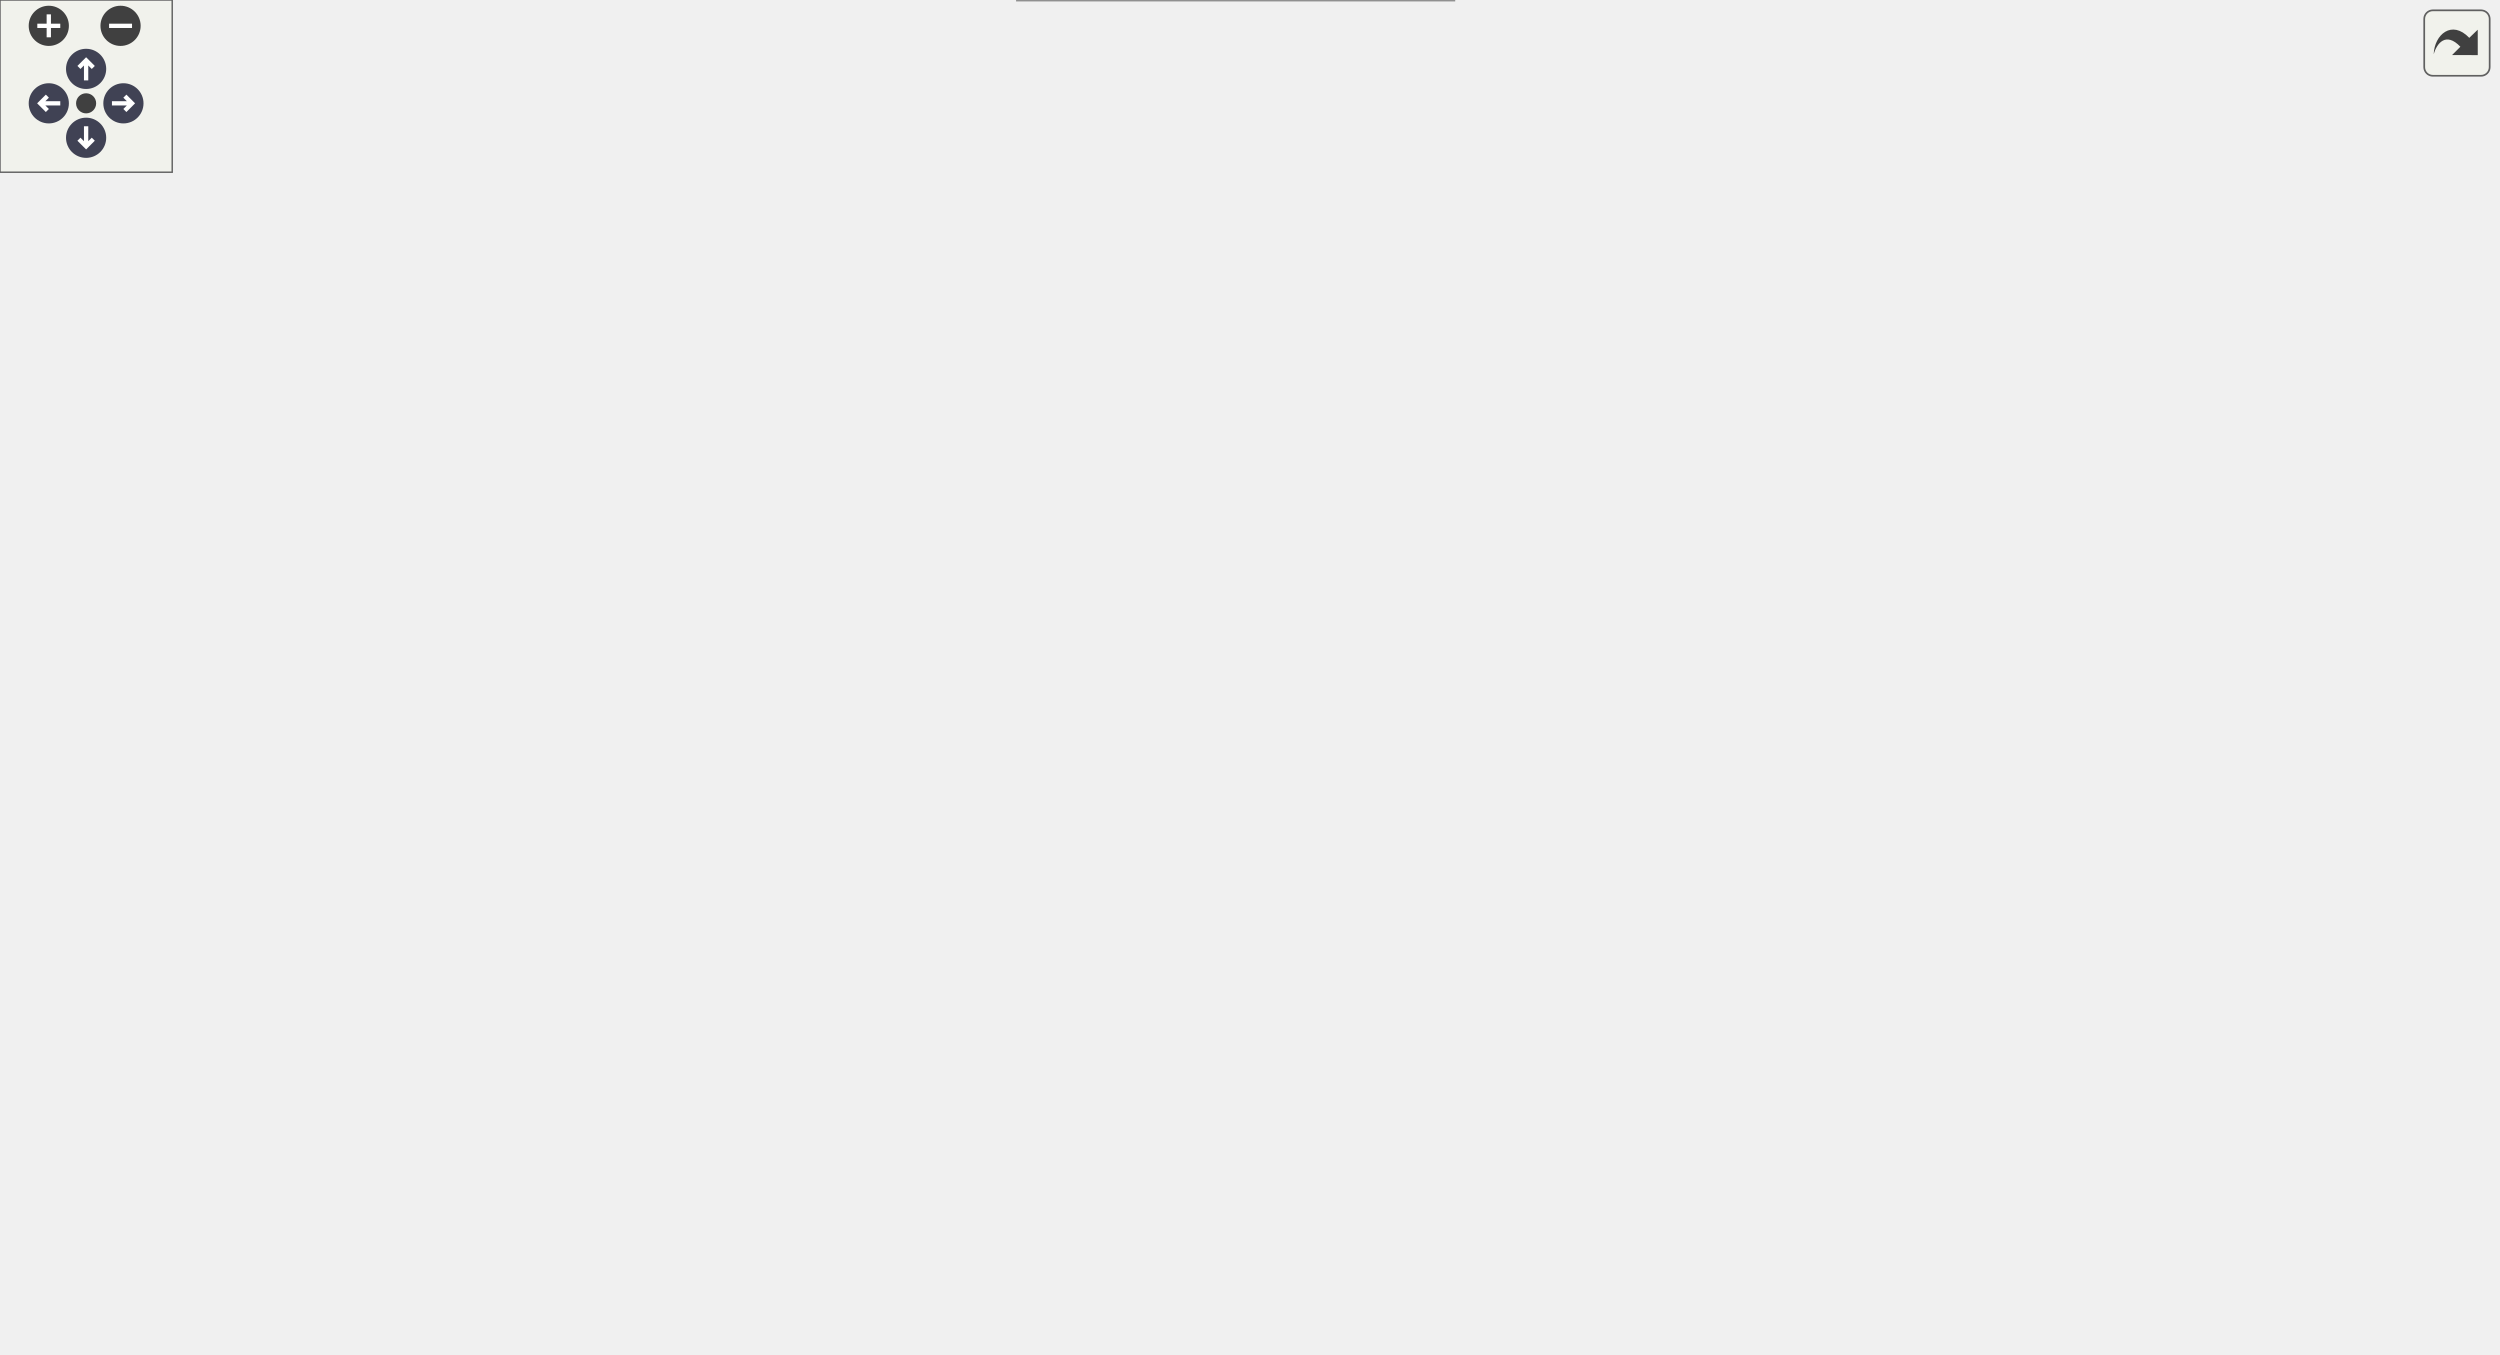
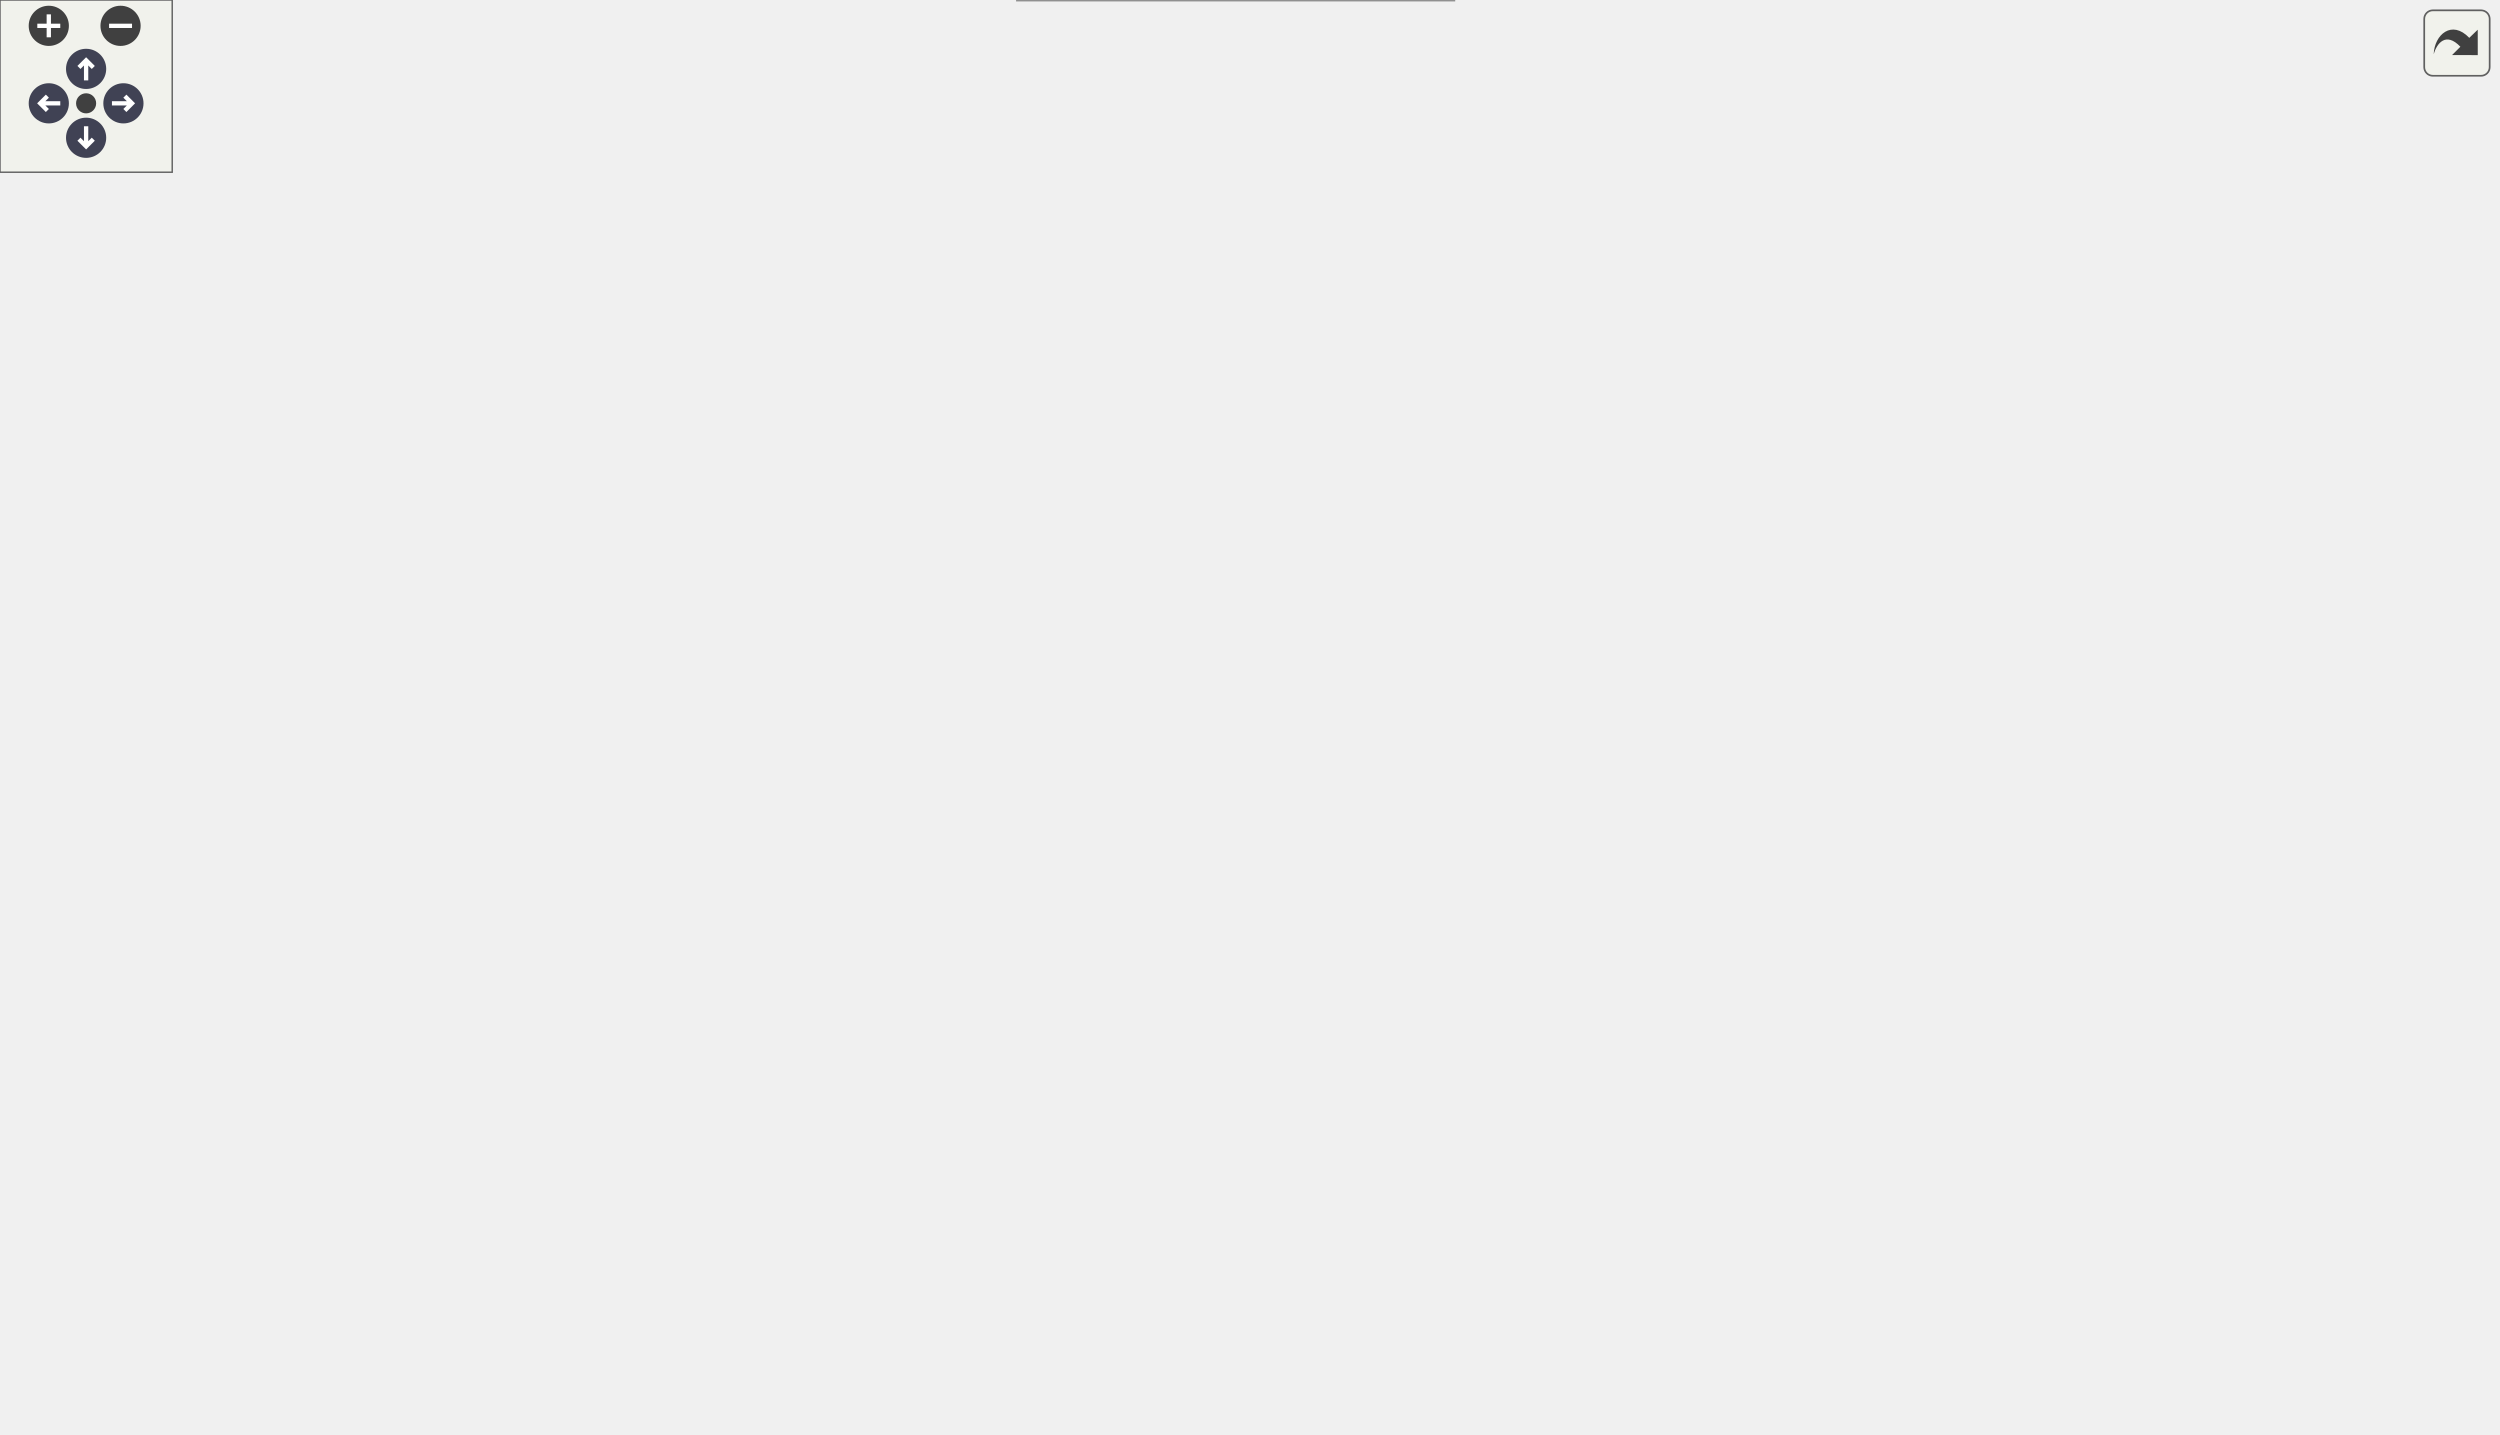
<svg xmlns="http://www.w3.org/2000/svg" xmlns:xlink="http://www.w3.org/1999/xlink" id="main" version="1.1" xml:space="preserve">
  <style type="text/css">
.node, .edge {opacity: 0.7;}
.node.selected, .edge.selected {opacity: 1;}
.edge:hover path { stroke: red; }
.edge:hover polygon { stroke: red; fill: red; }
</style>
  <defs>
    <circle id="rim" cx="0" cy="0" r="7" />
    <circle id="rim2" cx="0" cy="0" r="3.5" />
    <g id="zoomPlus">
      <use xlink:href="#rim" fill="#404040">
        <set attributeName="fill" to="#808080" begin="zoomplus.mouseover" end="zoomplus.mouseout" />
      </use>
      <path d="M-4,0h8M0,-4v8" fill="none" stroke="white" stroke-width="1.5" pointer-events="none" />
    </g>
    <g id="zoomMin">
      <use xlink:href="#rim" fill="#404040">
        <set attributeName="fill" to="#808080" begin="zoomminus.mouseover" end="zoomminus.mouseout" />
      </use>
      <path d="M-4,0h8" fill="none" stroke="white" stroke-width="1.5" pointer-events="none" />
    </g>
    <g id="arrowUp" transform="translate(30 24)">
      <use xlink:href="#rim" />
      <path pointer-events="none" fill="none" stroke="white" stroke-width="1.5" d="M0,-3.0v7 M-2.5,-0.5L0,-3.0L2.5,-0.5" />
    </g>
    <g id="arrowRight" transform="rotate(90) translate(36 -43)">
      <use xlink:href="#rim" />
      <path pointer-events="none" fill="none" stroke="white" stroke-width="1.5" d="M0,-3.0v7 M-2.5,-0.5L0,-3.0L2.5,-0.5" />
    </g>
    <g id="arrowDown" transform="rotate(180) translate(-30 -48)">
      <use xlink:href="#rim" />
      <path pointer-events="none" fill="none" stroke="white" stroke-width="1.5" d="M0,-3.0v7 M-2.5,-0.5L0,-3.0L2.5,-0.5" />
    </g>
    <g id="arrowLeft" transform="rotate(270) translate(-36 17)">
      <use xlink:href="#rim" />
      <path pointer-events="none" fill="none" stroke="white" stroke-width="1.5" d="M0,-3.0v7 M-2.5,-0.5L0,-3.0L2.5,-0.5" />
    </g>
    <g id="resetDef">
      <use xlink:href="#rim2" fill="#404040">
        <set attributeName="fill" to="#808080" begin="reset.mouseover" end="reset.mouseout" />
      </use>
    </g>
  </defs>
  <svg id="graph" class="graph">
    <g id="viewport">
      <g id="Node000001" class="node">
        <g id="a_Node000001">
          <a xlink:title="대기 중인 모든 변경사항을 디스크에 저장">
-             <polygon fill="#999999" stroke="#666666" points="870,-232 752,-232 752,-213 870,-213 870,-232" />
-             <text text-anchor="middle" x="811" y="-220" font-family="Malgun Gothic" font-size="10.00">UConfigLibrary::Save</text>
+             <polygon fill="#999999" stroke="#666666" points="870,-260 752,-260 752,-241 870,-241 870,-260" />
+             <text text-anchor="middle" x="811" y="-248" font-family="Malgun Gothic" font-size="10.00">UConfigLibrary::Save</text>
          </a>
        </g>
      </g>
      <g id="Node000002" class="node">
        <g id="a_Node000002">
          <a xlink:href="classUConfigLibrary.html#ad31202b0ddb86ca3fbddbb070ccf282e" target="_top" xlink:title="모든 전역 설정 삭제 (주의!)">
-             <polygon fill="white" stroke="#666666" points="702,-411 563,-411 563,-392 702,-392 702,-411" />
-             <text text-anchor="middle" x="632.5" y="-399" font-family="Malgun Gothic" font-size="10.00">UConfigLibrary::DeleteAll</text>
+             <polygon fill="white" stroke="#666666" points="702,-439 563,-439 563,-420 702,-420 702,-439" />
+             <text text-anchor="middle" x="632.5" y="-427" font-family="Malgun Gothic" font-size="10.00">UConfigLibrary::DeleteAll</text>
          </a>
        </g>
      </g>
      <g id="edge1_Node000001_Node000002" class="edge">
        <g id="a_edge1_Node000001_Node000002">
          <a xlink:title=" ">
-             <path fill="none" stroke="#63b8ff" d="M804.23,-241.97C793.08,-276.07 765.22,-346.39 716,-382.5 710.79,-386.33 704.93,-389.4 698.8,-391.86" />
-             <polygon fill="#63b8ff" stroke="#63b8ff" points="807.62,-242.85 807.27,-232.26 800.94,-240.76 807.62,-242.85" />
+             <path fill="none" stroke="#63b8ff" d="M804.23,-269.97C793.08,-304.07 765.22,-374.39 716,-410.5 710.79,-414.33 704.93,-417.4 698.8,-419.86" />
+             <polygon fill="#63b8ff" stroke="#63b8ff" points="807.62,-270.85 807.27,-260.26 800.94,-268.76 807.62,-270.85" />
          </a>
        </g>
      </g>
      <g id="Node000003" class="node">
        <g id="a_Node000003">
          <a xlink:href="classUConfigLibrary.html#ad4a9a8923489bfa8caad1f16300dcaea" target="_top" xlink:title="특정 유저의 모든 설정 삭제">
-             <polygon fill="white" stroke="#666666" points="702,-373.5 563,-373.5 563,-343.5 702,-343.5 702,-373.5" />
-             <text text-anchor="start" x="571" y="-361.5" font-family="Malgun Gothic" font-size="10.00">UConfigLibrary::DeleteAll</text>
-             <text text-anchor="middle" x="632.5" y="-350.5" font-family="Malgun Gothic" font-size="10.00">UserData</text>
+             <polygon fill="white" stroke="#666666" points="702,-401.5 563,-401.5 563,-371.5 702,-371.5 702,-401.5" />
+             <text text-anchor="start" x="571" y="-389.5" font-family="Malgun Gothic" font-size="10.00">UConfigLibrary::DeleteAll</text>
+             <text text-anchor="middle" x="632.5" y="-378.5" font-family="Malgun Gothic" font-size="10.00">UserData</text>
          </a>
        </g>
      </g>
      <g id="edge2_Node000001_Node000003" class="edge">
        <g id="a_edge2_Node000001_Node000003">
          <a xlink:title=" ">
-             <path fill="none" stroke="#63b8ff" d="M799.31,-241.09C784.01,-266.03 753.54,-310.02 716,-334.5 710.75,-337.92 705.01,-340.87 699.07,-343.4" />
-             <polygon fill="#63b8ff" stroke="#63b8ff" points="802.46,-242.63 804.58,-232.25 796.45,-239.05 802.46,-242.63" />
+             <path fill="none" stroke="#63b8ff" d="M799.31,-269.09C784.01,-294.03 753.54,-338.02 716,-362.5 710.75,-365.92 705.01,-368.87 699.07,-371.4" />
+             <polygon fill="#63b8ff" stroke="#63b8ff" points="802.46,-270.63 804.58,-260.25 796.45,-267.05 802.46,-270.63" />
          </a>
        </g>
      </g>
      <g id="Node000004" class="node">
        <g id="a_Node000004">
          <a xlink:href="classUConfigLibrary.html#a7df8971ff40c667c2db5783082093263" target="_top" xlink:title="전역 키 삭제">
-             <polygon fill="white" stroke="#666666" points="704.5,-325 560.5,-325 560.5,-306 704.5,-306 704.5,-325" />
-             <text text-anchor="middle" x="632.5" y="-313" font-family="Malgun Gothic" font-size="10.00">UConfigLibrary::DeleteKey</text>
+             <polygon fill="white" stroke="#666666" points="704.5,-353 560.5,-353 560.5,-334 704.5,-334 704.5,-353" />
+             <text text-anchor="middle" x="632.5" y="-341" font-family="Malgun Gothic" font-size="10.00">UConfigLibrary::DeleteKey</text>
          </a>
        </g>
      </g>
      <g id="edge3_Node000001_Node000004" class="edge">
        <g id="a_edge3_Node000001_Node000004">
          <a xlink:title=" ">
-             <path fill="none" stroke="#63b8ff" d="M793.69,-239.48C776.13,-256.74 746.57,-282.95 716,-297.5 708.85,-300.9 701.05,-303.67 693.18,-305.92" />
-             <polygon fill="#63b8ff" stroke="#63b8ff" points="796.31,-241.81 800.88,-232.25 791.35,-236.88 796.31,-241.81" />
+             <path fill="none" stroke="#63b8ff" d="M793.69,-267.48C776.13,-284.74 746.57,-310.95 716,-325.5 708.85,-328.9 701.05,-331.67 693.18,-333.92" />
+             <polygon fill="#63b8ff" stroke="#63b8ff" points="796.31,-269.81 800.88,-260.25 791.35,-264.88 796.31,-269.81" />
          </a>
        </g>
      </g>
      <g id="Node000005" class="node">
        <g id="a_Node000005">
          <a xlink:href="classUConfigLibrary.html#a77c969d3c370d0fa640c020c51fe2b30" target="_top" xlink:title="유저별 키 삭제">
-             <polygon fill="white" stroke="#666666" points="716,-288 549,-288 549,-269 716,-269 716,-288" />
-             <text text-anchor="middle" x="632.5" y="-276" font-family="Malgun Gothic" font-size="10.00">UConfigLibrary::DeleteUserKey</text>
+             <polygon fill="white" stroke="#666666" points="716,-316 549,-316 549,-297 716,-297 716,-316" />
+             <text text-anchor="middle" x="632.5" y="-304" font-family="Malgun Gothic" font-size="10.00">UConfigLibrary::DeleteUserKey</text>
          </a>
        </g>
      </g>
      <g id="edge4_Node000001_Node000005" class="edge">
        <g id="a_edge4_Node000001_Node000005">
          <a xlink:title=" ">
-             <path fill="none" stroke="#63b8ff" d="M779.86,-236.2C761.65,-244.1 737.81,-253.76 716,-260.5 705.63,-263.7 694.37,-266.55 683.59,-269" />
-             <polygon fill="#63b8ff" stroke="#63b8ff" points="781.35,-239.38 789.09,-232.15 778.53,-232.97 781.35,-239.38" />
+             <path fill="none" stroke="#63b8ff" d="M779.86,-264.2C761.65,-272.1 737.81,-281.76 716,-288.5 705.63,-291.7 694.37,-294.55 683.59,-297" />
+             <polygon fill="#63b8ff" stroke="#63b8ff" points="781.35,-267.38 789.09,-260.15 778.53,-260.97 781.35,-267.38" />
          </a>
        </g>
      </g>
      <g id="Node000006" class="node">
        <g id="a_Node000006">
          <a xlink:href="classUConfigLibrary.html#a0a8abd0463b1a4b9bc082244889cd256" target="_top" xlink:title="전역 실수 설정 저장">
-             <polygon fill="white" stroke="#666666" points="699.5,-251 565.5,-251 565.5,-232 699.5,-232 699.5,-251" />
-             <text text-anchor="middle" x="632.5" y="-239" font-family="Malgun Gothic" font-size="10.00">UConfigLibrary::SetFloat</text>
+             <polygon fill="white" stroke="#666666" points="699.5,-279 565.5,-279 565.5,-260 699.5,-260 699.5,-279" />
+             <text text-anchor="middle" x="632.5" y="-267" font-family="Malgun Gothic" font-size="10.00">UConfigLibrary::SetFloat</text>
          </a>
        </g>
      </g>
      <g id="edge5_Node000001_Node000006" class="edge">
        <g id="a_edge5_Node000001_Node000006">
          <a xlink:title=" ">
-             <path fill="none" stroke="#63b8ff" d="M741.38,-229.89C727.67,-231.36 713.29,-232.91 699.66,-234.38" />
-             <polygon fill="#63b8ff" stroke="#63b8ff" points="742.15,-233.32 751.72,-228.77 741.4,-226.36 742.15,-233.32" />
+             <path fill="none" stroke="#63b8ff" d="M741.38,-257.89C727.67,-259.36 713.29,-260.91 699.66,-262.38" />
+             <polygon fill="#63b8ff" stroke="#63b8ff" points="742.15,-261.32 751.72,-256.77 741.4,-254.36 742.15,-261.32" />
          </a>
        </g>
      </g>
      <g id="Node000007" class="node">
        <g id="a_Node000007">
          <a xlink:href="classUConfigLibrary.html#aaf1991c66dcef3b42c9a09b96a0f45ae" target="_top" xlink:title="전역 정수 설정 저장">
-             <polygon fill="white" stroke="#666666" points="693.5,-214 571.5,-214 571.5,-195 693.5,-195 693.5,-214" />
-             <text text-anchor="middle" x="632.5" y="-202" font-family="Malgun Gothic" font-size="10.00">UConfigLibrary::SetInt</text>
+             <polygon fill="white" stroke="#666666" points="693.5,-242 571.5,-242 571.5,-223 693.5,-223 693.5,-242" />
+             <text text-anchor="middle" x="632.5" y="-230" font-family="Malgun Gothic" font-size="10.00">UConfigLibrary::SetInt</text>
          </a>
        </g>
      </g>
      <g id="edge6_Node000001_Node000007" class="edge">
        <g id="a_edge6_Node000001_Node000007">
          <a xlink:title=" ">
-             <path fill="none" stroke="#63b8ff" d="M741.48,-215.51C725.66,-213.9 708.96,-212.2 693.53,-210.62" />
-             <polygon fill="#63b8ff" stroke="#63b8ff" points="741.41,-219.02 751.72,-216.56 742.12,-212.06 741.41,-219.02" />
+             <path fill="none" stroke="#63b8ff" d="M741.48,-243.51C725.66,-241.9 708.96,-240.2 693.53,-238.62" />
+             <polygon fill="#63b8ff" stroke="#63b8ff" points="741.41,-247.02 751.72,-244.56 742.12,-240.06 741.41,-247.02" />
          </a>
        </g>
      </g>
      <g id="Node000009" class="node">
        <g id="a_Node000009">
          <a xlink:href="classUConfigLibrary.html#a9cba395740117444e667f262d1d09311" target="_top" xlink:title="전역 문자열 설정 저장">
-             <polygon fill="white" stroke="#666666" points="701.5,-177 563.5,-177 563.5,-158 701.5,-158 701.5,-177" />
-             <text text-anchor="middle" x="632.5" y="-165" font-family="Malgun Gothic" font-size="10.00">UConfigLibrary::SetString</text>
+             <polygon fill="white" stroke="#666666" points="701.5,-205 563.5,-205 563.5,-186 701.5,-186 701.5,-205" />
+             <text text-anchor="middle" x="632.5" y="-193" font-family="Malgun Gothic" font-size="10.00">UConfigLibrary::SetString</text>
          </a>
        </g>
      </g>
      <g id="edge8_Node000001_Node000009" class="edge">
        <g id="a_edge8_Node000001_Node000009">
          <a xlink:title=" ">
-             <path fill="none" stroke="#63b8ff" d="M778.07,-209C760.06,-201.71 737.01,-192.91 716,-186.5 704.47,-182.98 691.86,-179.77 680.05,-177.03" />
-             <polygon fill="#63b8ff" stroke="#63b8ff" points="776.94,-212.32 787.52,-212.87 779.59,-205.84 776.94,-212.32" />
+             <path fill="none" stroke="#63b8ff" d="M778.07,-237C760.06,-229.71 737.01,-220.91 716,-214.5 704.47,-210.98 691.86,-207.77 680.05,-205.03" />
+             <polygon fill="#63b8ff" stroke="#63b8ff" points="776.94,-240.32 787.52,-240.87 779.59,-233.84 776.94,-240.32" />
          </a>
        </g>
      </g>
      <g id="Node000010" class="node">
        <g id="a_Node000010">
          <a xlink:href="classUConfigLibrary.html#a1b0bfb30e2622971053bf255174d3e9c" target="_top" xlink:title="유저별 실수 설정 저장">
-             <polygon fill="white" stroke="#666666" points="711,-140 554,-140 554,-121 711,-121 711,-140" />
-             <text text-anchor="middle" x="632.5" y="-128" font-family="Malgun Gothic" font-size="10.00">UConfigLibrary::SetUserFloat</text>
+             <polygon fill="white" stroke="#666666" points="711,-168 554,-168 554,-149 711,-149 711,-168" />
+             <text text-anchor="middle" x="632.5" y="-156" font-family="Malgun Gothic" font-size="10.00">UConfigLibrary::SetUserFloat</text>
          </a>
        </g>
      </g>
      <g id="edge9_Node000001_Node000010" class="edge">
        <g id="a_edge9_Node000001_Node000010">
          <a xlink:title=" ">
-             <path fill="none" stroke="#63b8ff" d="M793.29,-205.79C775.59,-189.06 746.11,-163.8 716,-149.5 707.9,-145.65 698.98,-142.56 690.08,-140.08" />
-             <polygon fill="#63b8ff" stroke="#63b8ff" points="790.92,-208.37 800.55,-212.81 795.79,-203.34 790.92,-208.37" />
+             <path fill="none" stroke="#63b8ff" d="M793.29,-233.79C775.59,-217.06 746.11,-191.8 716,-177.5 707.9,-173.65 698.98,-170.56 690.08,-168.08" />
+             <polygon fill="#63b8ff" stroke="#63b8ff" points="790.92,-236.37 800.55,-240.81 795.79,-231.34 790.92,-236.37" />
          </a>
        </g>
      </g>
      <g id="Node000011" class="node">
        <g id="a_Node000011">
          <a xlink:href="classUConfigLibrary.html#ac4c2e387fd58827dae5823aea58ddcb2" target="_top" xlink:title="유저별 정수 설정 저장">
-             <polygon fill="white" stroke="#666666" points="705,-103 560,-103 560,-84 705,-84 705,-103" />
-             <text text-anchor="middle" x="632.5" y="-91" font-family="Malgun Gothic" font-size="10.00">UConfigLibrary::SetUserInt</text>
+             <polygon fill="white" stroke="#666666" points="705,-131 560,-131 560,-112 705,-112 705,-131" />
+             <text text-anchor="middle" x="632.5" y="-119" font-family="Malgun Gothic" font-size="10.00">UConfigLibrary::SetUserInt</text>
          </a>
        </g>
      </g>
      <g id="edge10_Node000001_Node000011" class="edge">
        <g id="a_edge10_Node000001_Node000011">
          <a xlink:title=" ">
-             <path fill="none" stroke="#63b8ff" d="M799.42,-203.94C784.25,-179.1 753.93,-135.49 716,-112.5 709.59,-108.61 702.46,-105.52 695.15,-103.06" />
-             <polygon fill="#63b8ff" stroke="#63b8ff" points="796.53,-205.93 804.64,-212.75 802.55,-202.36 796.53,-205.93" />
-           </a>
-         </g>
-       </g>
-       <g id="Node000016" class="node">
-         <g id="a_Node000016">
+             <path fill="none" stroke="#63b8ff" d="M799.42,-231.94C784.25,-207.1 753.93,-163.49 716,-140.5 709.59,-136.61 702.46,-133.52 695.15,-131.06" />
+             <polygon fill="#63b8ff" stroke="#63b8ff" points="796.53,-233.93 804.64,-240.75 802.55,-230.36 796.53,-233.93" />
+           </a>
+         </g>
+       </g>
+       <g id="Node000018" class="node">
+         <g id="a_Node000018">
          <a xlink:href="classUConfigLibrary.html#a39f519bcbdce83c1ec17b81a8c1336ee" target="_top" xlink:title="유저별 문자열 설정 저장">
            <polygon fill="white" stroke="#666666" points="713,-62 552,-62 552,-43 713,-43 713,-62" />
            <text text-anchor="middle" x="632.5" y="-50" font-family="Malgun Gothic" font-size="10.00">UConfigLibrary::SetUserString</text>
          </a>
        </g>
      </g>
-       <g id="edge15_Node000001_Node000016" class="edge">
-         <g id="a_edge15_Node000001_Node000016">
-           <a xlink:title=" ">
-             <path fill="none" stroke="#63b8ff" d="M803.1,-203.5C790.67,-172.01 761.51,-109.16 716,-75.5 708.11,-69.66 698.81,-65.31 689.34,-62.06" />
-             <polygon fill="#63b8ff" stroke="#63b8ff" points="799.84,-204.78 806.67,-212.89 806.38,-202.3 799.84,-204.78" />
+       <g id="edge17_Node000001_Node000018" class="edge">
+         <g id="a_edge17_Node000001_Node000018">
+           <a xlink:title=" ">
+             <path fill="none" stroke="#63b8ff" d="M801.36,-231.57C786.99,-201.62 755.77,-142.67 716,-103.5 697.76,-85.54 672.1,-70.93 654.26,-62.02" />
+             <polygon fill="#63b8ff" stroke="#63b8ff" points="798.31,-233.31 805.73,-240.88 804.65,-230.34 798.31,-233.31" />
          </a>
        </g>
      </g>
      <g id="Node000008" class="node">
        <g id="a_Node000008">
          <a xlink:href="classUConfigLibrary.html#ac606c1f9e7a0114c78a11ee474a7ea46" target="_top" xlink:title="전역 불린 설정 저장">
-             <polygon fill="white" stroke="#666666" points="496,-214 365,-214 365,-195 496,-195 496,-214" />
-             <text text-anchor="middle" x="430.5" y="-202" font-family="Malgun Gothic" font-size="10.00">UConfigLibrary::SetBool</text>
+             <polygon fill="white" stroke="#666666" points="496,-242 365,-242 365,-223 496,-223 496,-242" />
+             <text text-anchor="middle" x="430.5" y="-230" font-family="Malgun Gothic" font-size="10.00">UConfigLibrary::SetBool</text>
          </a>
        </g>
      </g>
      <g id="edge7_Node000007_Node000008" class="edge">
        <g id="a_edge7_Node000007_Node000008">
          <a xlink:title=" ">
-             <path fill="none" stroke="#63b8ff" d="M561.3,-204.5C540.18,-204.5 517.1,-204.5 496.34,-204.5" />
-             <polygon fill="#63b8ff" stroke="#63b8ff" points="561.49,-208 571.49,-204.5 561.49,-201 561.49,-208" />
+             <path fill="none" stroke="#63b8ff" d="M561.3,-232.5C540.18,-232.5 517.1,-232.5 496.34,-232.5" />
+             <polygon fill="#63b8ff" stroke="#63b8ff" points="561.49,-236 571.49,-232.5 561.49,-229 561.49,-236" />
          </a>
        </g>
      </g>
      <g id="Node000012" class="node">
        <g id="a_Node000012">
-           <a xlink:href="classUConfigLibrary.html#af8b092027e08fca96be96797d6419f98" target="_top" xlink:title="유저별 불린 설정 저장">
-             <polygon fill="white" stroke="#666666" points="507.5,-108 353.5,-108 353.5,-89 507.5,-89 507.5,-108" />
-             <text text-anchor="middle" x="430.5" y="-96" font-family="Malgun Gothic" font-size="10.00">UConfigLibrary::SetUserBool</text>
+           <a xlink:href="classUPopup__DailyResult.html#a83f257de66378f16362fe5a4683eb6d4" target="_top" xlink:title="확인 버튼 클릭">
+             <polygon fill="white" stroke="#666666" points="488.5,-193.5 372.5,-193.5 372.5,-163.5 488.5,-163.5 488.5,-193.5" />
+             <text text-anchor="start" x="380.5" y="-181.5" font-family="Malgun Gothic" font-size="10.00">UPopup_DailyResult</text>
+             <text text-anchor="middle" x="430.5" y="-170.5" font-family="Malgun Gothic" font-size="10.00">::OnClickConfirm</text>
          </a>
        </g>
      </g>
      <g id="edge11_Node000011_Node000012" class="edge">
        <g id="a_edge11_Node000011_Node000012">
          <a xlink:title=" ">
-             <path fill="none" stroke="#63b8ff" d="M549.82,-95.54C535.9,-95.89 521.49,-96.25 507.71,-96.59" />
-             <polygon fill="#63b8ff" stroke="#63b8ff" points="549.95,-99.04 559.86,-95.29 549.78,-92.04 549.95,-99.04" />
+             <path fill="none" stroke="#63b8ff" d="M576.82,-133.39C567.5,-135.62 557.95,-138.03 549,-140.5 524.3,-147.32 497.06,-156.06 475.03,-163.43" />
+             <polygon fill="#63b8ff" stroke="#63b8ff" points="577.86,-136.74 586.79,-131.05 576.26,-129.93 577.86,-136.74" />
+           </a>
+         </g>
+       </g>
+       <g id="Node000014" class="node">
+         <g id="a_Node000014">
+           <a xlink:href="classUConfigLibrary.html#af8b092027e08fca96be96797d6419f98" target="_top" xlink:title="유저별 불린 설정 저장">
+             <polygon fill="white" stroke="#666666" points="507.5,-131 353.5,-131 353.5,-112 507.5,-112 507.5,-131" />
+             <text text-anchor="middle" x="430.5" y="-119" font-family="Malgun Gothic" font-size="10.00">UConfigLibrary::SetUserBool</text>
+           </a>
+         </g>
+       </g>
+       <g id="edge13_Node000011_Node000014" class="edge">
+         <g id="a_edge13_Node000011_Node000014">
+           <a xlink:title=" ">
+             <path fill="none" stroke="#63b8ff" d="M549.82,-121.5C535.9,-121.5 521.49,-121.5 507.71,-121.5" />
+             <polygon fill="#63b8ff" stroke="#63b8ff" points="549.86,-125 559.86,-121.5 549.86,-118 549.86,-125" />
          </a>
        </g>
      </g>
      <g id="Node000013" class="node">
        <g id="a_Node000013">
-           <a xlink:href="classUPopup__AskTutorial.html#a1c5349b5ad9fec212b4f56b21bbcf850" target="_top" xlink:title=" ">
-             <polygon fill="white" stroke="#666666" points="296,-161.5 183,-161.5 183,-131.5 296,-131.5 296,-161.5" />
-             <text text-anchor="start" x="191" y="-149.5" font-family="Malgun Gothic" font-size="10.00">UPopup_AskTutorial</text>
-             <text text-anchor="middle" x="239.5" y="-138.5" font-family="Malgun Gothic" font-size="10.00">::OnClickSkip</text>
+           <a xlink:href="classUPopup__DailyResult.html#a5ed68c6bef8c0a519efd440785b369d2" target="_top" xlink:title=" ">
+             <polygon fill="white" stroke="#666666" points="297.5,-195.5 181.5,-195.5 181.5,-165.5 297.5,-165.5 297.5,-195.5" />
+             <text text-anchor="start" x="189.5" y="-183.5" font-family="Malgun Gothic" font-size="10.00">UPopup_DailyResult</text>
+             <text text-anchor="middle" x="239.5" y="-172.5" font-family="Malgun Gothic" font-size="10.00">::NativeConstruct</text>
          </a>
        </g>
      </g>
      <g id="edge12_Node000012_Node000013" class="edge">
        <g id="a_edge12_Node000012_Node000013">
          <a xlink:title=" ">
-             <path fill="none" stroke="#63b8ff" d="M381.7,-110.64C355.66,-117.25 323.31,-125.47 296.15,-132.37" />
-             <polygon fill="#63b8ff" stroke="#63b8ff" points="382.88,-113.95 391.71,-108.1 381.15,-107.17 382.88,-113.95" />
+             <path fill="none" stroke="#63b8ff" d="M362.09,-179.21C340.96,-179.44 317.86,-179.68 297.52,-179.9" />
+             <polygon fill="#63b8ff" stroke="#63b8ff" points="362.32,-182.71 372.28,-179.11 362.24,-175.71 362.32,-182.71" />
          </a>
        </g>
      </g>
      <g id="Node000015" class="node">
        <g id="a_Node000015">
-           <a xlink:href="classAPlayerControl.html#a5de03e93a40114a3c197d31e49fa2492" target="_top" xlink:title=" ">
-             <polygon fill="white" stroke="#666666" points="312,-113.5 167,-113.5 167,-83.5 312,-83.5 312,-113.5" />
-             <text text-anchor="start" x="175" y="-101.5" font-family="Malgun Gothic" font-size="10.00">APlayerControl::OnTutorial</text>
-             <text text-anchor="middle" x="239.5" y="-90.5" font-family="Malgun Gothic" font-size="10.00">Completed</text>
-           </a>
-         </g>
-       </g>
-       <g id="edge14_Node000012_Node000015" class="edge">
-         <g id="a_edge14_Node000012_Node000015">
-           <a xlink:title=" ">
-             <path fill="none" stroke="#63b8ff" d="M343.13,-98.5C332.75,-98.5 322.25,-98.5 312.11,-98.5" />
-             <polygon fill="#63b8ff" stroke="#63b8ff" points="343.44,-102 353.44,-98.5 343.44,-95 343.44,-102" />
-           </a>
-         </g>
-       </g>
-       <g id="Node000014" class="node">
-         <g id="a_Node000014">
-           <a xlink:href="classUPopup__AskTutorial.html#ab57f9a7eeff2db840f7923d04e4f35e9" target="_top" xlink:title=" ">
-             <polygon fill="white" stroke="#666666" points="122,-161.5 9,-161.5 9,-131.5 122,-131.5 122,-161.5" />
-             <text text-anchor="start" x="17" y="-149.5" font-family="Malgun Gothic" font-size="10.00">UPopup_AskTutorial</text>
-             <text text-anchor="middle" x="65.5" y="-138.5" font-family="Malgun Gothic" font-size="10.00">::NativeConstruct</text>
-           </a>
-         </g>
-       </g>
-       <g id="edge13_Node000013_Node000014" class="edge">
-         <g id="a_edge13_Node000013_Node000014">
-           <a xlink:title=" ">
-             <path fill="none" stroke="#63b8ff" d="M172.46,-146.5C155.82,-146.5 138.13,-146.5 122.06,-146.5" />
-             <polygon fill="#63b8ff" stroke="#63b8ff" points="172.66,-150 182.66,-146.5 172.66,-143 172.66,-150" />
+           <a xlink:href="classUPopup__AskTutorial.html#a1c5349b5ad9fec212b4f56b21bbcf850" target="_top" xlink:title=" ">
+             <polygon fill="white" stroke="#666666" points="296,-147.5 183,-147.5 183,-117.5 296,-117.5 296,-147.5" />
+             <text text-anchor="start" x="191" y="-135.5" font-family="Malgun Gothic" font-size="10.00">UPopup_AskTutorial</text>
+             <text text-anchor="middle" x="239.5" y="-124.5" font-family="Malgun Gothic" font-size="10.00">::OnClickSkip</text>
+           </a>
+         </g>
+       </g>
+       <g id="edge14_Node000014_Node000015" class="edge">
+         <g id="a_edge14_Node000014_Node000015">
+           <a xlink:title=" ">
+             <path fill="none" stroke="#63b8ff" d="M343.02,-126.53C327.06,-127.46 310.8,-128.41 296.06,-129.27" />
+             <polygon fill="#63b8ff" stroke="#63b8ff" points="343.66,-130 353.44,-125.93 343.26,-123.01 343.66,-130" />
          </a>
        </g>
      </g>
      <g id="Node000017" class="node">
        <g id="a_Node000017">
+           <a xlink:href="classAPlayerControl.html#a5de03e93a40114a3c197d31e49fa2492" target="_top" xlink:title=" ">
+             <polygon fill="white" stroke="#666666" points="312,-99.5 167,-99.5 167,-69.5 312,-69.5 312,-99.5" />
+             <text text-anchor="start" x="175" y="-87.5" font-family="Malgun Gothic" font-size="10.00">APlayerControl::OnTutorial</text>
+             <text text-anchor="middle" x="239.5" y="-76.5" font-family="Malgun Gothic" font-size="10.00">Completed</text>
+           </a>
+         </g>
+       </g>
+       <g id="edge16_Node000014_Node000017" class="edge">
+         <g id="a_edge16_Node000014_Node000017">
+           <a xlink:title=" ">
+             <path fill="none" stroke="#63b8ff" d="M370.77,-110C352.22,-106.37 331.52,-102.32 312.18,-98.53" />
+             <polygon fill="#63b8ff" stroke="#63b8ff" points="370.34,-113.49 380.83,-111.97 371.69,-106.62 370.34,-113.49" />
+           </a>
+         </g>
+       </g>
+       <g id="Node000016" class="node">
+         <g id="a_Node000016">
+           <a xlink:href="classUPopup__AskTutorial.html#ab57f9a7eeff2db840f7923d04e4f35e9" target="_top" xlink:title=" ">
+             <polygon fill="white" stroke="#666666" points="122,-147.5 9,-147.5 9,-117.5 122,-117.5 122,-147.5" />
+             <text text-anchor="start" x="17" y="-135.5" font-family="Malgun Gothic" font-size="10.00">UPopup_AskTutorial</text>
+             <text text-anchor="middle" x="65.5" y="-124.5" font-family="Malgun Gothic" font-size="10.00">::NativeConstruct</text>
+           </a>
+         </g>
+       </g>
+       <g id="edge15_Node000015_Node000016" class="edge">
+         <g id="a_edge15_Node000015_Node000016">
+           <a xlink:title=" ">
+             <path fill="none" stroke="#63b8ff" d="M172.46,-132.5C155.82,-132.5 138.13,-132.5 122.06,-132.5" />
+             <polygon fill="#63b8ff" stroke="#63b8ff" points="172.66,-136 182.66,-132.5 172.66,-129 172.66,-136" />
+           </a>
+         </g>
+       </g>
+       <g id="Node000019" class="node">
+         <g id="a_Node000019">
          <a xlink:href="classUPopup__InterviewHello.html#ad658b6b1faf5e20b50379b92ae649976" target="_top" xlink:title="Interview Answer API 응답 처리">
            <polygon fill="white" stroke="#666666" points="513,-67.5 348,-67.5 348,-37.5 513,-37.5 513,-67.5" />
            <text text-anchor="start" x="356" y="-55.5" font-family="Malgun Gothic" font-size="10.00">UPopup_InterviewHello</text>
            <text text-anchor="middle" x="430.5" y="-44.5" font-family="Malgun Gothic" font-size="10.00">::OnResponseInterviewAnswer</text>
          </a>
        </g>
      </g>
-       <g id="edge16_Node000016_Node000017" class="edge">
-         <g id="a_edge16_Node000016_Node000017">
+       <g id="edge18_Node000018_Node000019" class="edge">
+         <g id="a_edge18_Node000018_Node000019">
          <a xlink:title=" ">
            <path fill="none" stroke="#63b8ff" d="M541.64,-52.5C532.15,-52.5 522.53,-52.5 513.14,-52.5" />
            <polygon fill="#63b8ff" stroke="#63b8ff" points="541.88,-56 551.88,-52.5 541.88,-49 541.88,-56" />
          </a>
        </g>
      </g>
-       <g id="Node000020" class="node">
-         <g id="a_Node000020">
+       <g id="Node000022" class="node">
+         <g id="a_Node000022">
          <a xlink:href="classUConfigLibrary.html#a1febf7bf2d984f123dd10f7d9d62fedb" target="_top" xlink:title="유저별 JSON 데이터 저장">
            <polygon fill="white" stroke="#666666" points="506.5,-19 354.5,-19 354.5,0 506.5,0 506.5,-19" />
            <text text-anchor="middle" x="430.5" y="-7" font-family="Malgun Gothic" font-size="10.00">UConfigLibrary::SetUserJson</text>
          </a>
        </g>
      </g>
-       <g id="edge19_Node000016_Node000020" class="edge">
-         <g id="a_edge19_Node000016_Node000020">
+       <g id="edge21_Node000018_Node000022" class="edge">
+         <g id="a_edge21_Node000018_Node000022">
          <a xlink:title=" ">
            <path fill="none" stroke="#63b8ff" d="M577.08,-40.8C545.28,-33.96 505.64,-25.44 475.76,-19.02" />
            <polygon fill="#63b8ff" stroke="#63b8ff" points="576.6,-44.28 587.11,-42.96 578.07,-37.43 576.6,-44.28" />
          </a>
        </g>
      </g>
-       <g id="Node000018" class="node">
-         <g id="a_Node000018">
+       <g id="Node000020" class="node">
+         <g id="a_Node000020">
          <a xlink:href="classUPopup__InterviewHello.html#a6c248418e21f624f6042c7c0599223fa" target="_top" xlink:title="Submit 버튼 클릭">
-             <polygon fill="white" stroke="#666666" points="305,-65.5 174,-65.5 174,-35.5 305,-35.5 305,-65.5" />
-             <text text-anchor="start" x="182" y="-53.5" font-family="Malgun Gothic" font-size="10.00">UPopup_InterviewHello</text>
-             <text text-anchor="middle" x="239.5" y="-42.5" font-family="Malgun Gothic" font-size="10.00">::OnClickSubmit</text>
-           </a>
-         </g>
-       </g>
-       <g id="edge17_Node000017_Node000018" class="edge">
-         <g id="a_edge17_Node000017_Node000018">
-           <a xlink:title=" ">
-             <path fill="none" stroke="#63b8ff" d="M337.88,-51.53C326.85,-51.41 315.78,-51.3 305.25,-51.19" />
-             <polygon fill="#63b8ff" stroke="#63b8ff" points="337.94,-55.03 347.98,-51.64 338.01,-48.03 337.94,-55.03" />
-           </a>
-         </g>
-       </g>
-       <g id="Node000019" class="node">
-         <g id="a_Node000019">
+             <polygon fill="white" stroke="#666666" points="305,-51.5 174,-51.5 174,-21.5 305,-21.5 305,-51.5" />
+             <text text-anchor="start" x="182" y="-39.5" font-family="Malgun Gothic" font-size="10.00">UPopup_InterviewHello</text>
+             <text text-anchor="middle" x="239.5" y="-28.5" font-family="Malgun Gothic" font-size="10.00">::OnClickSubmit</text>
+           </a>
+         </g>
+       </g>
+       <g id="edge19_Node000019_Node000020" class="edge">
+         <g id="a_edge19_Node000019_Node000020">
+           <a xlink:title=" ">
+             <path fill="none" stroke="#63b8ff" d="M337.88,-44.74C326.85,-43.81 315.78,-42.87 305.25,-41.98" />
+             <polygon fill="#63b8ff" stroke="#63b8ff" points="337.72,-48.24 347.98,-45.6 338.31,-41.27 337.72,-48.24" />
+           </a>
+         </g>
+       </g>
+       <g id="Node000021" class="node">
+         <g id="a_Node000021">
          <a xlink:href="classUPopup__InterviewHello.html#aa12989a17f64858a115127e4d4bce89b" target="_top" xlink:title=" ">
-             <polygon fill="white" stroke="#666666" points="131,-65.5 0,-65.5 0,-35.5 131,-35.5 131,-65.5" />
-             <text text-anchor="start" x="8" y="-53.5" font-family="Malgun Gothic" font-size="10.00">UPopup_InterviewHello</text>
-             <text text-anchor="middle" x="65.5" y="-42.5" font-family="Malgun Gothic" font-size="10.00">::NativeConstruct</text>
-           </a>
-         </g>
-       </g>
-       <g id="edge18_Node000018_Node000019" class="edge">
-         <g id="a_edge18_Node000018_Node000019">
-           <a xlink:title=" ">
-             <path fill="none" stroke="#63b8ff" d="M163.66,-50.5C152.82,-50.5 141.73,-50.5 131.11,-50.5" />
-             <polygon fill="#63b8ff" stroke="#63b8ff" points="163.96,-54 173.96,-50.5 163.96,-47 163.96,-54" />
+             <polygon fill="white" stroke="#666666" points="131,-51.5 0,-51.5 0,-21.5 131,-21.5 131,-51.5" />
+             <text text-anchor="start" x="8" y="-39.5" font-family="Malgun Gothic" font-size="10.00">UPopup_InterviewHello</text>
+             <text text-anchor="middle" x="65.5" y="-28.5" font-family="Malgun Gothic" font-size="10.00">::NativeConstruct</text>
+           </a>
+         </g>
+       </g>
+       <g id="edge20_Node000020_Node000021" class="edge">
+         <g id="a_edge20_Node000020_Node000021">
+           <a xlink:title=" ">
+             <path fill="none" stroke="#63b8ff" d="M163.66,-36.5C152.82,-36.5 141.73,-36.5 131.11,-36.5" />
+             <polygon fill="#63b8ff" stroke="#63b8ff" points="163.96,-40 173.96,-36.5 163.96,-33 163.96,-40" />
          </a>
        </g>
      </g>
    </g>
  </svg>
  <g id="navigator" transform="translate(0 0)" fill="#404254">
    <rect fill="#f2f5e9" fill-opacity="0.5" stroke="#606060" stroke-width=".5" x="0" y="0" width="60" height="60" />
    <use id="zoomplus" xlink:href="#zoomPlus" x="17" y="9" />
    <use id="zoomminus" xlink:href="#zoomMin" x="42" y="9" />
    <use id="reset" xlink:href="#resetDef" x="30" y="36" />
    <use id="arrowup" xlink:href="#arrowUp" x="0" y="0" />
    <use id="arrowright" xlink:href="#arrowRight" x="0" y="0" />
    <use id="arrowdown" xlink:href="#arrowDown" x="0" y="0" />
    <use id="arrowleft" xlink:href="#arrowLeft" x="0" y="0" />
  </g>
  <svg viewBox="0 0 15 15" width="100%" height="30px" preserveAspectRatio="xMaxYMin meet">
    <g id="arrow_out" transform="scale(0.3 0.3)">
      <a xlink:href="classUConfigLibrary_ab754dd0f254165982007b8e7cda4cd28_icgraph_org.svg" target="_base">
        <rect id="button" ry="5" rx="5" y="6" x="6" height="38" width="38" fill="#f2f5e9" fill-opacity="0.5" stroke="#606060" stroke-width="1.0" />
        <path id="arrow" d="M 11.5,31.437 C 11.94,20.098 22.043,11.323 32.159,21.979 L 37.069,17.246 C 37.069,17.246 37.088,32 37.088,32 L 22.16,31.978 C 22.16,31.978 26.998,27.14 26.998,27.14 C 18.529,18.264 13.292,25.23 11.5,31.437 z" style="fill:#404040;" />
      </a>
    </g>
  </svg>
  <style type="text/css">

[data-mouse-over-selected='false'] { opacity: 0.7; }
[data-mouse-over-selected='true']  { opacity: 1.0; }

</style>
</svg>
